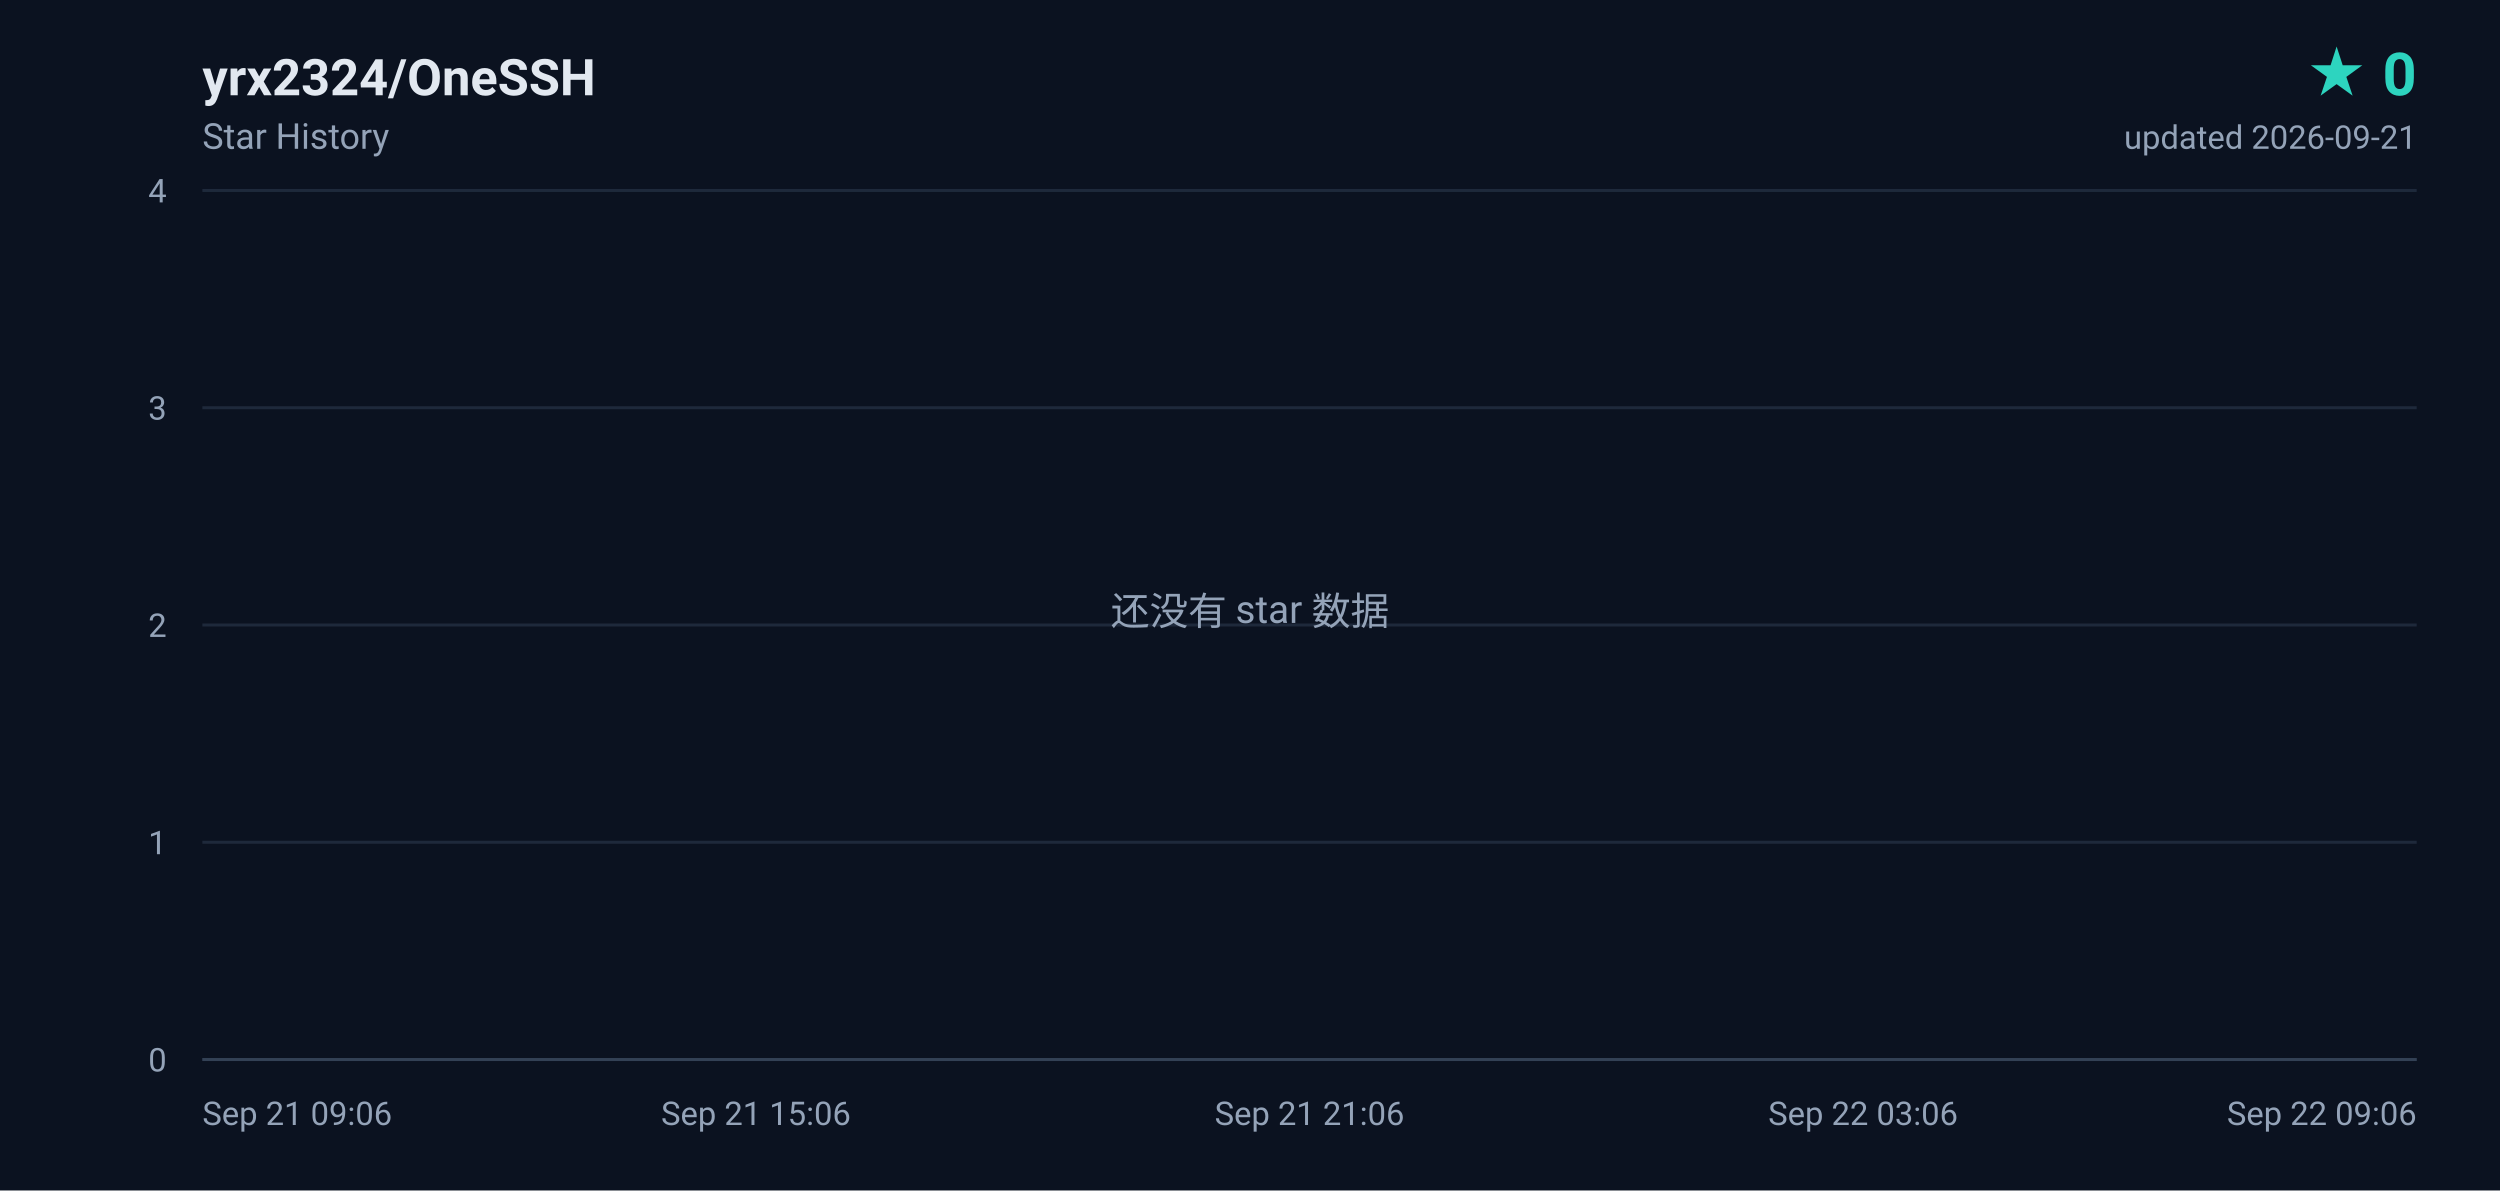
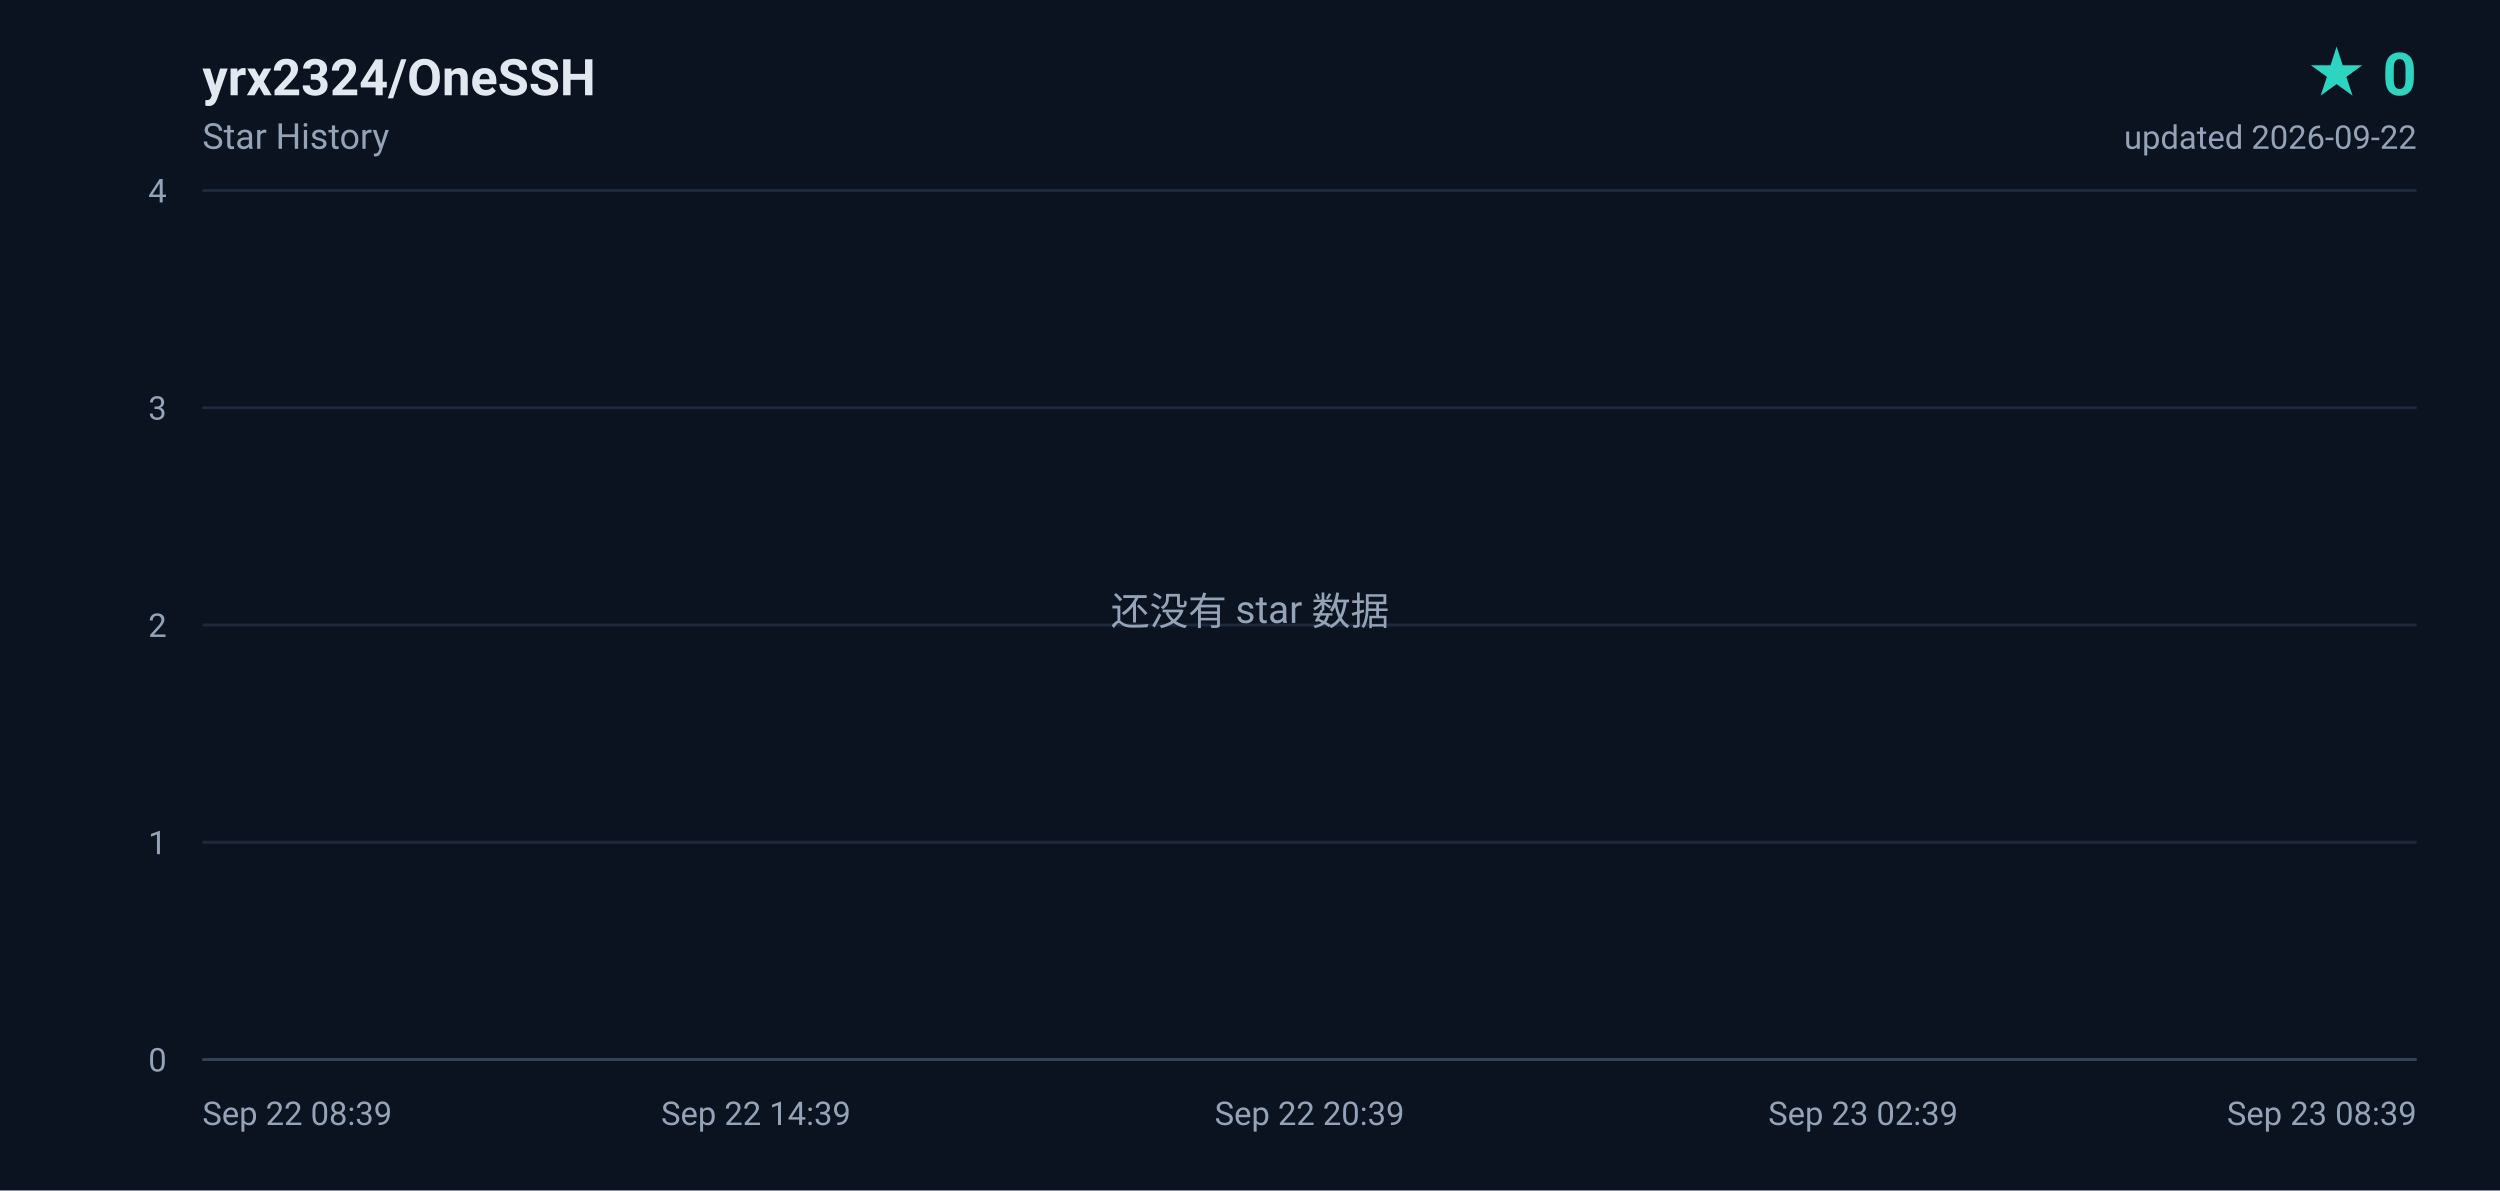
<svg xmlns="http://www.w3.org/2000/svg" width="840" height="400" viewBox="0 0 840 400" role="img" aria-label="yrx2324/OneSSH star history, 0 stars">
  <defs>
    <linearGradient id="area" x1="0" y1="0" x2="0" y2="1">
      <stop offset="0%" stop-color="#2dd4bf" stop-opacity="0.18" />
      <stop offset="100%" stop-color="#2dd4bf" stop-opacity="0" />
    </linearGradient>
  </defs>
  <rect width="840" height="400" fill="#0b1220" />
  <g font-family="ui-sans-serif,-apple-system,BlinkMacSystemFont,'Segoe UI',Roboto,'Helvetica Neue',Arial,sans-serif">
    <text x="68" y="32" fill="#e2e8f0" font-size="17" font-weight="600">yrx2324/OneSSH</text>
    <text x="68" y="50" fill="#94a3b8" font-size="12">Star History</text>
    <text x="812" y="32" fill="#2dd4bf" font-size="20" font-weight="700" text-anchor="end">★ 0</text>
-     <text x="812" y="50" fill="#94a3b8" font-size="11" text-anchor="end">updated 2026-09-21</text>
+     <text x="812" y="50" fill="#94a3b8" font-size="11" text-anchor="end">updated 2026-09-22</text>
    <line x1="68" y1="356.0" x2="812" y2="356.0" stroke="#1e293b" stroke-width="1" />
    <text x="56" y="360.0" fill="#94a3b8" font-size="11" text-anchor="end">0</text>
    <line x1="68" y1="283.0" x2="812" y2="283.0" stroke="#1e293b" stroke-width="1" />
    <text x="56" y="287.0" fill="#94a3b8" font-size="11" text-anchor="end">1</text>
    <line x1="68" y1="210.0" x2="812" y2="210.0" stroke="#1e293b" stroke-width="1" />
    <text x="56" y="214.0" fill="#94a3b8" font-size="11" text-anchor="end">2</text>
    <line x1="68" y1="137.0" x2="812" y2="137.0" stroke="#1e293b" stroke-width="1" />
    <text x="56" y="141.0" fill="#94a3b8" font-size="11" text-anchor="end">3</text>
    <line x1="68" y1="64.0" x2="812" y2="64.0" stroke="#1e293b" stroke-width="1" />
    <text x="56" y="68.0" fill="#94a3b8" font-size="11" text-anchor="end">4</text>
-     <text x="68.0" y="378.0" fill="#94a3b8" font-size="11" text-anchor="start">Sep 21 09:06</text>
-     <text x="254.0" y="378.0" fill="#94a3b8" font-size="11" text-anchor="middle">Sep 21 15:06</text>
-     <text x="440.0" y="378.0" fill="#94a3b8" font-size="11" text-anchor="middle">Sep 21 21:06</text>
-     <text x="626.0" y="378.0" fill="#94a3b8" font-size="11" text-anchor="middle">Sep 22 03:06</text>
-     <text x="812.0" y="378.0" fill="#94a3b8" font-size="11" text-anchor="end">Sep 22 09:06</text>
+     <text x="68.0" y="378.0" fill="#94a3b8" font-size="11" text-anchor="start">Sep 22 08:39</text>
+     <text x="254.0" y="378.0" fill="#94a3b8" font-size="11" text-anchor="middle">Sep 22 14:39</text>
+     <text x="440.0" y="378.0" fill="#94a3b8" font-size="11" text-anchor="middle">Sep 22 20:39</text>
+     <text x="626.0" y="378.0" fill="#94a3b8" font-size="11" text-anchor="middle">Sep 23 02:39</text>
+     <text x="812.0" y="378.0" fill="#94a3b8" font-size="11" text-anchor="end">Sep 23 08:39</text>
    <line x1="68" y1="356" x2="812" y2="356" stroke="#334155" stroke-width="1" />
    <text x="420" y="210" fill="#94a3b8" font-size="13" text-anchor="middle">还没有 star 数据</text>
  </g>
</svg>
